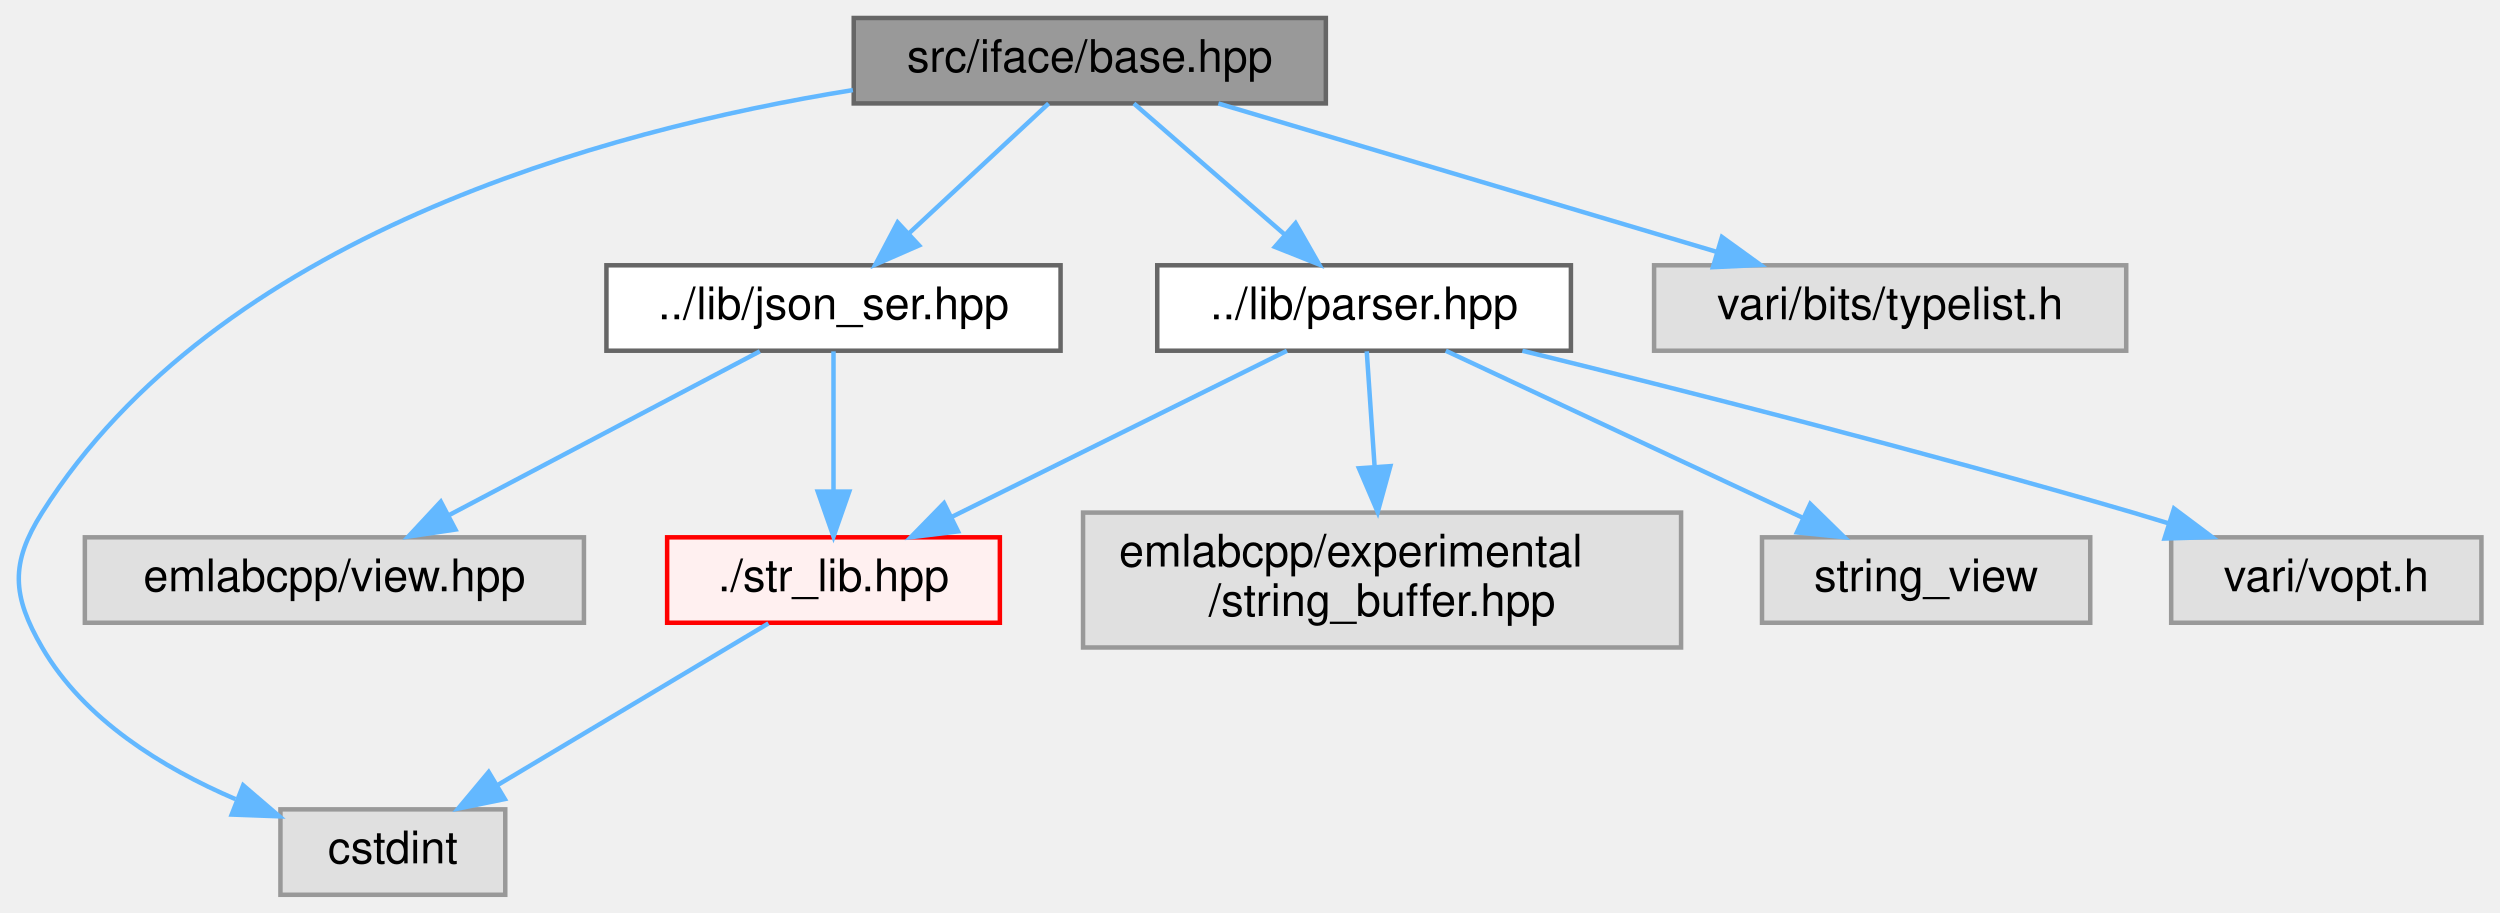
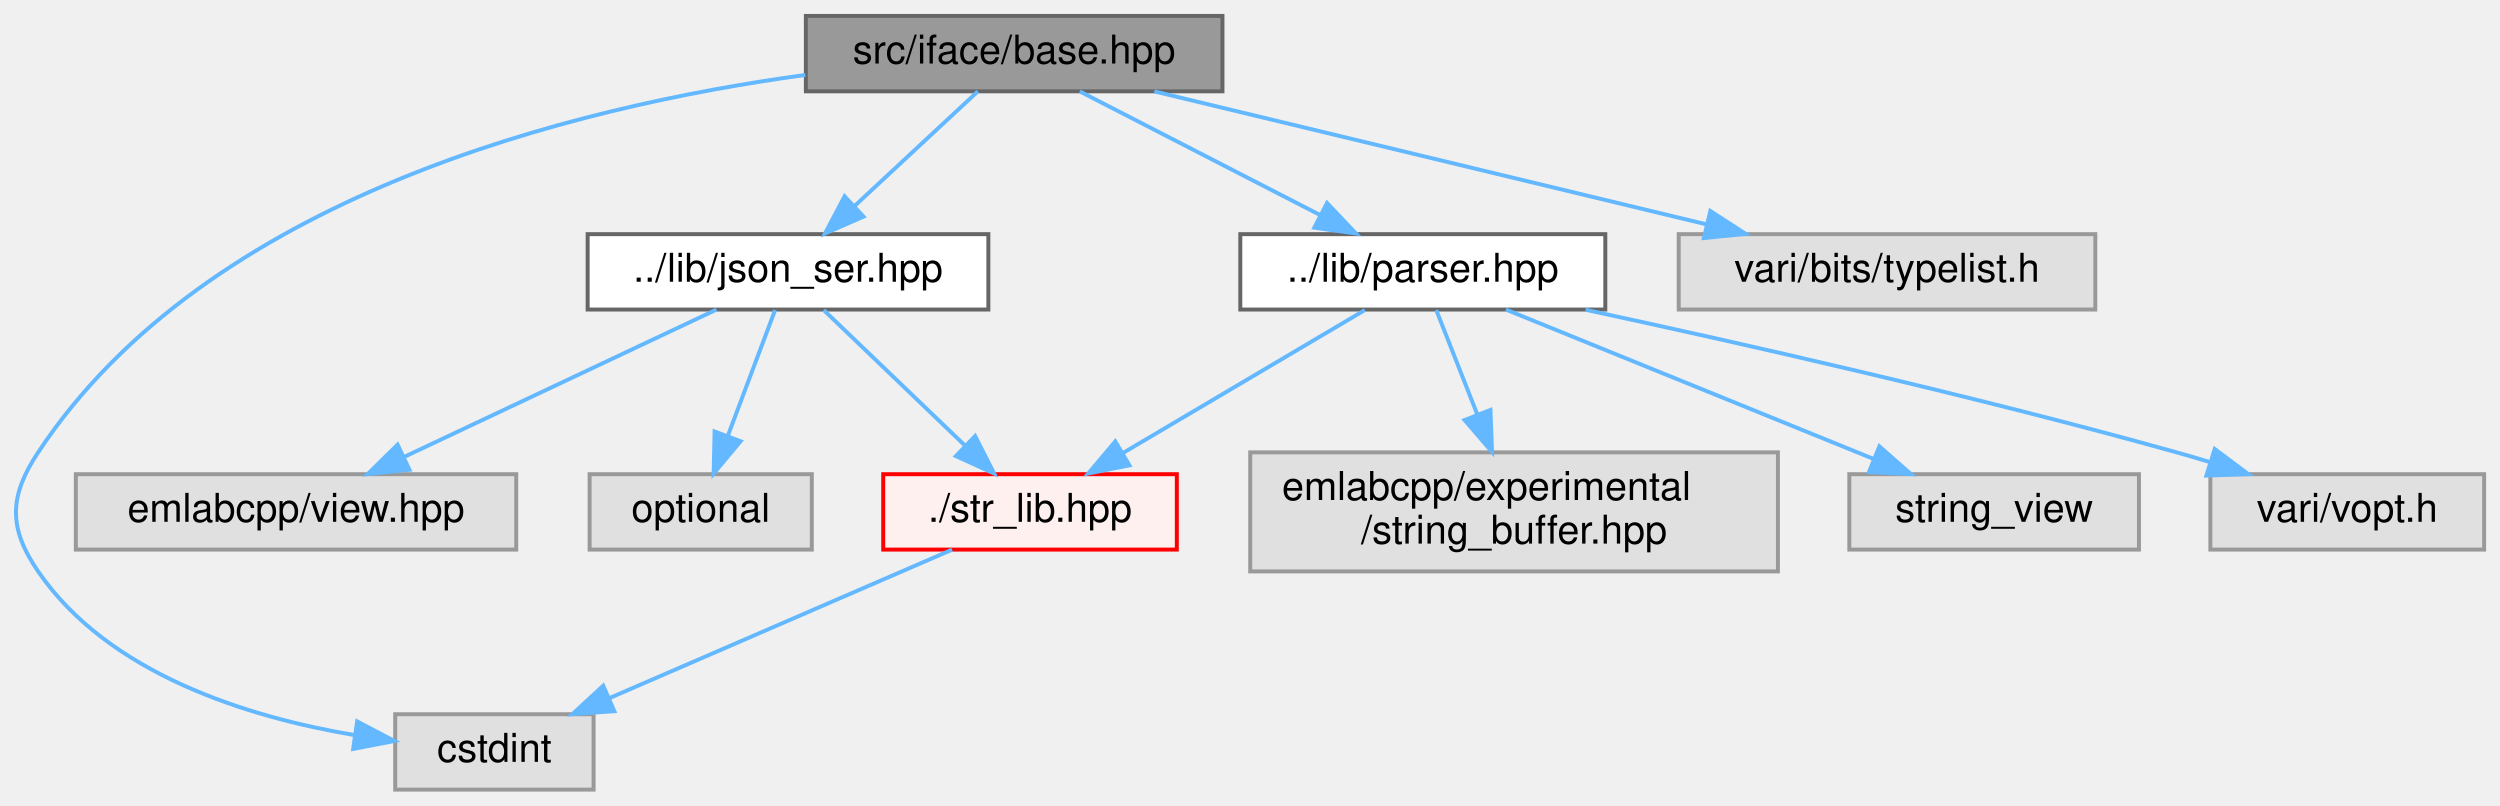
- <svg xmlns="http://www.w3.org/2000/svg" xmlns:xlink="http://www.w3.org/1999/xlink" width="556pt" height="203pt" viewBox="0.00 0.00 555.74 203.00">
+ <svg xmlns="http://www.w3.org/2000/svg" xmlns:xlink="http://www.w3.org/1999/xlink" width="630pt" height="203pt" viewBox="0.00 0.00 630.11 203.00">
  <g id="graph0" class="graph" transform="scale(1 1) rotate(0) translate(4 199)">
    <g id="Node000001" class="node">
      <g id="a_Node000001">
        <a xlink:title=" ">
-           <polygon fill="#999999" stroke="#666666" points="290.74,-195 185.74,-195 185.74,-176 290.74,-176 290.74,-195" />
-           <text text-anchor="middle" x="238.24" y="-183" font-family="Helvetica,sans-Serif" font-size="10.00">src/iface/base.hpp</text>
+           <polygon fill="#999999" stroke="#666666" points="304.11,-195 199.11,-195 199.11,-176 304.11,-176 304.11,-195" />
+           <text text-anchor="middle" x="251.61" y="-183" font-family="Helvetica,sans-Serif" font-size="10.00">src/iface/base.hpp</text>
        </a>
      </g>
    </g>
    <g id="Node000002" class="node">
      <g id="a_Node000002">
        <a xlink:title=" ">
-           <polygon fill="#e0e0e0" stroke="#999999" points="108.24,-19 58.24,-19 58.24,0 108.24,0 108.24,-19" />
-           <text text-anchor="middle" x="83.24" y="-7" font-family="Helvetica,sans-Serif" font-size="10.00">cstdint</text>
+           <polygon fill="#e0e0e0" stroke="#999999" points="145.61,-19 95.61,-19 95.61,0 145.61,0 145.61,-19" />
+           <text text-anchor="middle" x="120.61" y="-7" font-family="Helvetica,sans-Serif" font-size="10.00">cstdint</text>
        </a>
      </g>
    </g>
    <g id="edge1_Node000001_Node000002" class="edge">
      <g id="a_edge1_Node000001_Node000002">
        <a xlink:title=" ">
-           <path fill="none" stroke="#63b8ff" d="M185.55,-178.97C129.61,-169.94 44.04,-146.33 5.24,-85 -1.89,-73.73 -1.46,-66.53 5.24,-55 14.58,-38.92 32.14,-28.17 48.24,-21.27" />
-           <polygon fill="#63b8ff" stroke="#63b8ff" points="49.95,-24.35 57.99,-17.45 47.4,-17.84 49.95,-24.35" />
+           <path fill="none" stroke="#63b8ff" d="M198.99,-180.13C140.33,-172.11 48.15,-149.38 5.61,-85 -1.74,-73.88 -1.93,-66 5.61,-55 23.34,-29.12 58.46,-18.29 85.24,-13.76" />
+           <polygon fill="#63b8ff" stroke="#63b8ff" points="86.02,-17.18 95.41,-12.26 85.01,-10.25 86.02,-17.18" />
        </a>
      </g>
    </g>
    <g id="Node000003" class="node">
      <g id="a_Node000003">
        <a xlink:href="json__ser_8hpp.html" target="_top" xlink:title=" ">
-           <polygon fill="white" stroke="#666666" points="231.74,-140 130.74,-140 130.74,-121 231.74,-121 231.74,-140" />
-           <text text-anchor="middle" x="181.24" y="-128" font-family="Helvetica,sans-Serif" font-size="10.00">../lib/json_ser.hpp</text>
+           <polygon fill="white" stroke="#666666" points="245.11,-140 144.11,-140 144.11,-121 245.11,-121 245.11,-140" />
+           <text text-anchor="middle" x="194.61" y="-128" font-family="Helvetica,sans-Serif" font-size="10.00">../lib/json_ser.hpp</text>
        </a>
      </g>
    </g>
    <g id="edge2_Node000001_Node000003" class="edge">
      <g id="a_edge2_Node000001_Node000003">
        <a xlink:title=" ">
-           <path fill="none" stroke="#63b8ff" d="M229.08,-175.98C220.74,-168.23 208.21,-156.58 198.06,-147.14" />
-           <polygon fill="#63b8ff" stroke="#63b8ff" points="200.27,-144.42 190.56,-140.17 195.5,-149.54 200.27,-144.42" />
+           <path fill="none" stroke="#63b8ff" d="M242.45,-175.98C234.1,-168.23 221.57,-156.58 211.43,-147.14" />
+           <polygon fill="#63b8ff" stroke="#63b8ff" points="213.64,-144.42 203.93,-140.17 208.87,-149.54 213.64,-144.42" />
+         </a>
+       </g>
+     </g>
+     <g id="Node000011" class="node">
+       <g id="a_Node000011">
+         <a xlink:href="parser_8hpp.html" target="_top" xlink:title=" ">
+           <polygon fill="white" stroke="#666666" points="400.61,-140 308.61,-140 308.61,-121 400.61,-121 400.61,-140" />
+           <text text-anchor="middle" x="354.61" y="-128" font-family="Helvetica,sans-Serif" font-size="10.00">../lib/parser.hpp</text>
+         </a>
+       </g>
+     </g>
+     <g id="edge7_Node000001_Node000011" class="edge">
+       <g id="a_edge7_Node000001_Node000011">
+         <a xlink:title=" ">
+           <path fill="none" stroke="#63b8ff" d="M268.15,-175.98C284.5,-167.57 309.74,-154.59 328.74,-144.81" />
+           <polygon fill="#63b8ff" stroke="#63b8ff" points="330.47,-147.86 337.76,-140.17 327.26,-141.63 330.47,-147.86" />
+         </a>
+       </g>
+     </g>
+     <g id="Node000015" class="node">
+       <g id="a_Node000015">
+         <a xlink:title=" ">
+           <polygon fill="#e0e0e0" stroke="#999999" points="524.11,-140 419.11,-140 419.11,-121 524.11,-121 524.11,-140" />
+           <text text-anchor="middle" x="471.61" y="-128" font-family="Helvetica,sans-Serif" font-size="10.00">vari/bits/typelist.h</text>
+         </a>
+       </g>
+     </g>
+     <g id="edge12_Node000001_Node000015" class="edge">
+       <g id="a_edge12_Node000001_Node000015">
+         <a xlink:title=" ">
+           <path fill="none" stroke="#63b8ff" d="M286.95,-175.98C324.77,-166.87 384.87,-152.4 426.17,-142.45" />
+           <polygon fill="#63b8ff" stroke="#63b8ff" points="427.08,-145.83 435.98,-140.08 425.44,-139.02 427.08,-145.83" />
+         </a>
+       </g>
+     </g>
+     <g id="Node000004" class="node">
+       <g id="a_Node000004">
+         <a xlink:href="str__lib_8hpp.html" target="_top" xlink:title=" ">
+           <polygon fill="#fff0f0" stroke="red" points="292.61,-79.5 218.61,-79.5 218.61,-60.5 292.61,-60.5 292.61,-79.5" />
+           <text text-anchor="middle" x="255.61" y="-67.5" font-family="Helvetica,sans-Serif" font-size="10.00">./str_lib.hpp</text>
+         </a>
+       </g>
+     </g>
+     <g id="edge3_Node000003_Node000004" class="edge">
+       <g id="a_edge3_Node000003_Node000004">
+         <a xlink:title=" ">
+           <path fill="none" stroke="#63b8ff" d="M203.61,-120.87C212.98,-111.88 227.86,-97.61 239.3,-86.64" />
+           <polygon fill="#63b8ff" stroke="#63b8ff" points="241.77,-89.12 246.57,-79.67 236.93,-84.06 241.77,-89.12" />
+         </a>
+       </g>
+     </g>
+     <g id="Node000009" class="node">
+       <g id="a_Node000009">
+         <a xlink:title=" ">
+           <polygon fill="#e0e0e0" stroke="#999999" points="126.11,-79.5 15.11,-79.5 15.11,-60.5 126.11,-60.5 126.11,-79.5" />
+           <text text-anchor="middle" x="70.61" y="-67.5" font-family="Helvetica,sans-Serif" font-size="10.00">emlabcpp/view.hpp</text>
+         </a>
+       </g>
+     </g>
+     <g id="edge5_Node000003_Node000009" class="edge">
+       <g id="a_edge5_Node000003_Node000009">
+         <a xlink:title=" ">
+           <path fill="none" stroke="#63b8ff" d="M176.58,-120.99C155.91,-111.25 121.83,-95.16 97.91,-83.88" />
+           <polygon fill="#63b8ff" stroke="#63b8ff" points="99.2,-80.62 88.66,-79.52 96.21,-86.95 99.2,-80.62" />
        </a>
      </g>
    </g>
    <g id="Node000010" class="node">
      <g id="a_Node000010">
-         <a xlink:href="parser_8hpp.html" target="_top" xlink:title=" ">
-           <polygon fill="white" stroke="#666666" points="345.24,-140 253.24,-140 253.24,-121 345.24,-121 345.24,-140" />
-           <text text-anchor="middle" x="299.24" y="-128" font-family="Helvetica,sans-Serif" font-size="10.00">../lib/parser.hpp</text>
+         <a xlink:title=" ">
+           <polygon fill="#e0e0e0" stroke="#999999" points="200.61,-79.5 144.61,-79.5 144.61,-60.5 200.61,-60.5 200.61,-79.5" />
+           <text text-anchor="middle" x="172.61" y="-67.5" font-family="Helvetica,sans-Serif" font-size="10.00">optional</text>
        </a>
      </g>
    </g>
-     <g id="edge6_Node000001_Node000010" class="edge">
-       <g id="a_edge6_Node000001_Node000010">
+     <g id="edge6_Node000003_Node000010" class="edge">
+       <g id="a_edge6_Node000003_Node000010">
        <a xlink:title=" ">
-           <path fill="none" stroke="#63b8ff" d="M248.04,-175.98C257.06,-168.15 270.64,-156.34 281.56,-146.86" />
-           <polygon fill="#63b8ff" stroke="#63b8ff" points="284.01,-149.37 289.26,-140.17 279.41,-144.09 284.01,-149.37" />
+           <path fill="none" stroke="#63b8ff" d="M191.36,-120.87C188.24,-112.57 183.43,-99.78 179.46,-89.22" />
+           <polygon fill="#63b8ff" stroke="#63b8ff" points="182.66,-87.8 175.87,-79.67 176.11,-90.26 182.66,-87.8" />
+         </a>
+       </g>
+     </g>
+     <g id="edge4_Node000004_Node000002" class="edge">
+       <g id="a_edge4_Node000004_Node000002">
+         <a xlink:title=" ">
+           <path fill="none" stroke="#63b8ff" d="M235.98,-60.49C213.28,-50.66 175.71,-34.38 149.64,-23.08" />
+           <polygon fill="#63b8ff" stroke="#63b8ff" points="150.83,-19.78 140.26,-19.02 148.04,-26.2 150.83,-19.78" />
+         </a>
+       </g>
+     </g>
+     <g id="edge8_Node000011_Node000004" class="edge">
+       <g id="a_edge8_Node000011_Node000004">
+         <a xlink:title=" ">
+           <path fill="none" stroke="#63b8ff" d="M340,-120.87C323.91,-111.36 297.83,-95.95 278.91,-84.77" />
+           <polygon fill="#63b8ff" stroke="#63b8ff" points="280.66,-81.74 270.27,-79.67 277.1,-87.77 280.66,-81.74" />
+         </a>
+       </g>
+     </g>
+     <g id="Node000012" class="node">
+       <g id="a_Node000012">
+         <a xlink:title=" ">
+           <polygon fill="#e0e0e0" stroke="#999999" points="444.11,-85 311.11,-85 311.11,-55 444.11,-55 444.11,-85" />
+           <text text-anchor="start" x="319.11" y="-73" font-family="Helvetica,sans-Serif" font-size="10.00">emlabcpp/experimental</text>
+           <text text-anchor="middle" x="377.61" y="-62" font-family="Helvetica,sans-Serif" font-size="10.00">/string_buffer.hpp</text>
+         </a>
+       </g>
+     </g>
+     <g id="edge9_Node000011_Node000012" class="edge">
+       <g id="a_edge9_Node000011_Node000012">
+         <a xlink:title=" ">
+           <path fill="none" stroke="#63b8ff" d="M358,-120.87C360.72,-113.96 364.66,-103.93 368.3,-94.67" />
+           <polygon fill="#63b8ff" stroke="#63b8ff" points="371.66,-95.7 372.06,-85.11 365.14,-93.14 371.66,-95.7" />
+         </a>
+       </g>
+     </g>
+     <g id="Node000013" class="node">
+       <g id="a_Node000013">
+         <a xlink:title=" ">
+           <polygon fill="#e0e0e0" stroke="#999999" points="535.11,-79.5 462.11,-79.5 462.11,-60.5 535.11,-60.5 535.11,-79.5" />
+           <text text-anchor="middle" x="498.61" y="-67.5" font-family="Helvetica,sans-Serif" font-size="10.00">string_view</text>
+         </a>
+       </g>
+     </g>
+     <g id="edge10_Node000011_Node000013" class="edge">
+       <g id="a_edge10_Node000011_Node000013">
+         <a xlink:title=" ">
+           <path fill="none" stroke="#63b8ff" d="M375.55,-120.99C399.97,-111.07 440.54,-94.59 468.37,-83.28" />
+           <polygon fill="#63b8ff" stroke="#63b8ff" points="469.69,-86.52 477.64,-79.52 467.06,-80.04 469.69,-86.52" />
        </a>
      </g>
    </g>
    <g id="Node000014" class="node">
      <g id="a_Node000014">
        <a xlink:title=" ">
-           <polygon fill="#e0e0e0" stroke="#999999" points="468.74,-140 363.74,-140 363.74,-121 468.74,-121 468.74,-140" />
-           <text text-anchor="middle" x="416.24" y="-128" font-family="Helvetica,sans-Serif" font-size="10.00">vari/bits/typelist.h</text>
+           <polygon fill="#e0e0e0" stroke="#999999" points="622.11,-79.5 553.11,-79.5 553.11,-60.5 622.11,-60.5 622.11,-79.5" />
+           <text text-anchor="middle" x="587.61" y="-67.5" font-family="Helvetica,sans-Serif" font-size="10.00">vari/vopt.h</text>
        </a>
      </g>
    </g>
-     <g id="edge11_Node000001_Node000014" class="edge">
-       <g id="a_edge11_Node000001_Node000014">
+     <g id="edge11_Node000011_Node000014" class="edge">
+       <g id="a_edge11_Node000011_Node000014">
        <a xlink:title=" ">
-           <path fill="none" stroke="#63b8ff" d="M266.84,-175.98C296.85,-167.05 344.22,-152.94 377.55,-143.02" />
-           <polygon fill="#63b8ff" stroke="#63b8ff" points="378.83,-146.29 387.42,-140.08 376.83,-139.58 378.83,-146.29" />
-         </a>
-       </g>
-     </g>
-     <g id="Node000004" class="node">
-       <g id="a_Node000004">
-         <a xlink:href="str__lib_8hpp.html" target="_top" xlink:title=" ">
-           <polygon fill="#fff0f0" stroke="red" points="218.24,-79.5 144.24,-79.5 144.24,-60.5 218.24,-60.5 218.24,-79.5" />
-           <text text-anchor="middle" x="181.24" y="-67.5" font-family="Helvetica,sans-Serif" font-size="10.00">./str_lib.hpp</text>
-         </a>
-       </g>
-     </g>
-     <g id="edge3_Node000003_Node000004" class="edge">
-       <g id="a_edge3_Node000003_Node000004">
-         <a xlink:title=" ">
-           <path fill="none" stroke="#63b8ff" d="M181.24,-120.87C181.24,-112.75 181.24,-100.31 181.24,-89.89" />
-           <polygon fill="#63b8ff" stroke="#63b8ff" points="184.74,-89.67 181.24,-79.67 177.74,-89.67 184.74,-89.67" />
-         </a>
-       </g>
-     </g>
-     <g id="Node000009" class="node">
-       <g id="a_Node000009">
-         <a xlink:title=" ">
-           <polygon fill="#e0e0e0" stroke="#999999" points="125.74,-79.5 14.74,-79.5 14.74,-60.5 125.74,-60.5 125.74,-79.5" />
-           <text text-anchor="middle" x="70.24" y="-67.5" font-family="Helvetica,sans-Serif" font-size="10.00">emlabcpp/view.hpp</text>
-         </a>
-       </g>
-     </g>
-     <g id="edge5_Node000003_Node000009" class="edge">
-       <g id="a_edge5_Node000003_Node000009">
-         <a xlink:title=" ">
-           <path fill="none" stroke="#63b8ff" d="M164.86,-120.87C146.66,-111.28 117.04,-95.67 95.79,-84.47" />
-           <polygon fill="#63b8ff" stroke="#63b8ff" points="97.16,-81.23 86.68,-79.67 93.9,-87.43 97.16,-81.23" />
-         </a>
-       </g>
-     </g>
-     <g id="edge4_Node000004_Node000002" class="edge">
-       <g id="a_edge4_Node000004_Node000002">
-         <a xlink:title=" ">
-           <path fill="none" stroke="#63b8ff" d="M166.78,-60.37C150.93,-50.91 125.27,-35.59 106.56,-24.42" />
-           <polygon fill="#63b8ff" stroke="#63b8ff" points="108.14,-21.29 97.76,-19.17 104.55,-27.3 108.14,-21.29" />
-         </a>
-       </g>
-     </g>
-     <g id="edge7_Node000010_Node000004" class="edge">
-       <g id="a_edge7_Node000010_Node000004">
-         <a xlink:title=" ">
-           <path fill="none" stroke="#63b8ff" d="M282.08,-120.99C262.5,-111.29 230.27,-95.31 207.52,-84.03" />
-           <polygon fill="#63b8ff" stroke="#63b8ff" points="208.93,-80.82 198.42,-79.52 205.82,-87.09 208.93,-80.82" />
-         </a>
-       </g>
-     </g>
-     <g id="Node000011" class="node">
-       <g id="a_Node000011">
-         <a xlink:title=" ">
-           <polygon fill="#e0e0e0" stroke="#999999" points="369.74,-85 236.74,-85 236.74,-55 369.74,-55 369.74,-85" />
-           <text text-anchor="start" x="244.74" y="-73" font-family="Helvetica,sans-Serif" font-size="10.00">emlabcpp/experimental</text>
-           <text text-anchor="middle" x="303.24" y="-62" font-family="Helvetica,sans-Serif" font-size="10.00">/string_buffer.hpp</text>
-         </a>
-       </g>
-     </g>
-     <g id="edge8_Node000010_Node000011" class="edge">
-       <g id="a_edge8_Node000010_Node000011">
-         <a xlink:title=" ">
-           <path fill="none" stroke="#63b8ff" d="M299.83,-120.87C300.29,-114.11 300.96,-104.35 301.58,-95.26" />
-           <polygon fill="#63b8ff" stroke="#63b8ff" points="305.08,-95.33 302.27,-85.11 298.1,-94.85 305.08,-95.33" />
-         </a>
-       </g>
-     </g>
-     <g id="Node000012" class="node">
-       <g id="a_Node000012">
-         <a xlink:title=" ">
-           <polygon fill="#e0e0e0" stroke="#999999" points="460.74,-79.5 387.74,-79.5 387.74,-60.5 460.74,-60.5 460.74,-79.5" />
-           <text text-anchor="middle" x="424.24" y="-67.5" font-family="Helvetica,sans-Serif" font-size="10.00">string_view</text>
-         </a>
-       </g>
-     </g>
-     <g id="edge9_Node000010_Node000012" class="edge">
-       <g id="a_edge9_Node000010_Node000012">
-         <a xlink:title=" ">
-           <path fill="none" stroke="#63b8ff" d="M317.41,-120.99C338.24,-111.25 372.6,-95.16 396.72,-83.88" />
-           <polygon fill="#63b8ff" stroke="#63b8ff" points="398.47,-86.93 406.04,-79.52 395.5,-80.59 398.47,-86.93" />
-         </a>
-       </g>
-     </g>
-     <g id="Node000013" class="node">
-       <g id="a_Node000013">
-         <a xlink:title=" ">
-           <polygon fill="#e0e0e0" stroke="#999999" points="547.74,-79.5 478.74,-79.5 478.74,-60.5 547.74,-60.5 547.74,-79.5" />
-           <text text-anchor="middle" x="513.24" y="-67.5" font-family="Helvetica,sans-Serif" font-size="10.00">vari/vopt.h</text>
-         </a>
-       </g>
-     </g>
-     <g id="edge10_Node000010_Node000013" class="edge">
-       <g id="a_edge10_Node000010_Node000013">
-         <a xlink:title=" ">
-           <path fill="none" stroke="#63b8ff" d="M334.45,-120.99C369.14,-112.46 423.57,-98.66 470.24,-85 472.83,-84.24 475.51,-83.43 478.19,-82.6" />
-           <polygon fill="#63b8ff" stroke="#63b8ff" points="479.37,-85.9 487.85,-79.55 477.26,-79.23 479.37,-85.9" />
+           <path fill="none" stroke="#63b8ff" d="M395.63,-120.94C434.28,-112.63 493.7,-99.22 544.61,-85 547.37,-84.23 550.22,-83.39 553.08,-82.52" />
+           <polygon fill="#63b8ff" stroke="#63b8ff" points="554.21,-85.84 562.7,-79.5 552.11,-79.16 554.21,-85.84" />
        </a>
      </g>
    </g>
  </g>
</svg>
